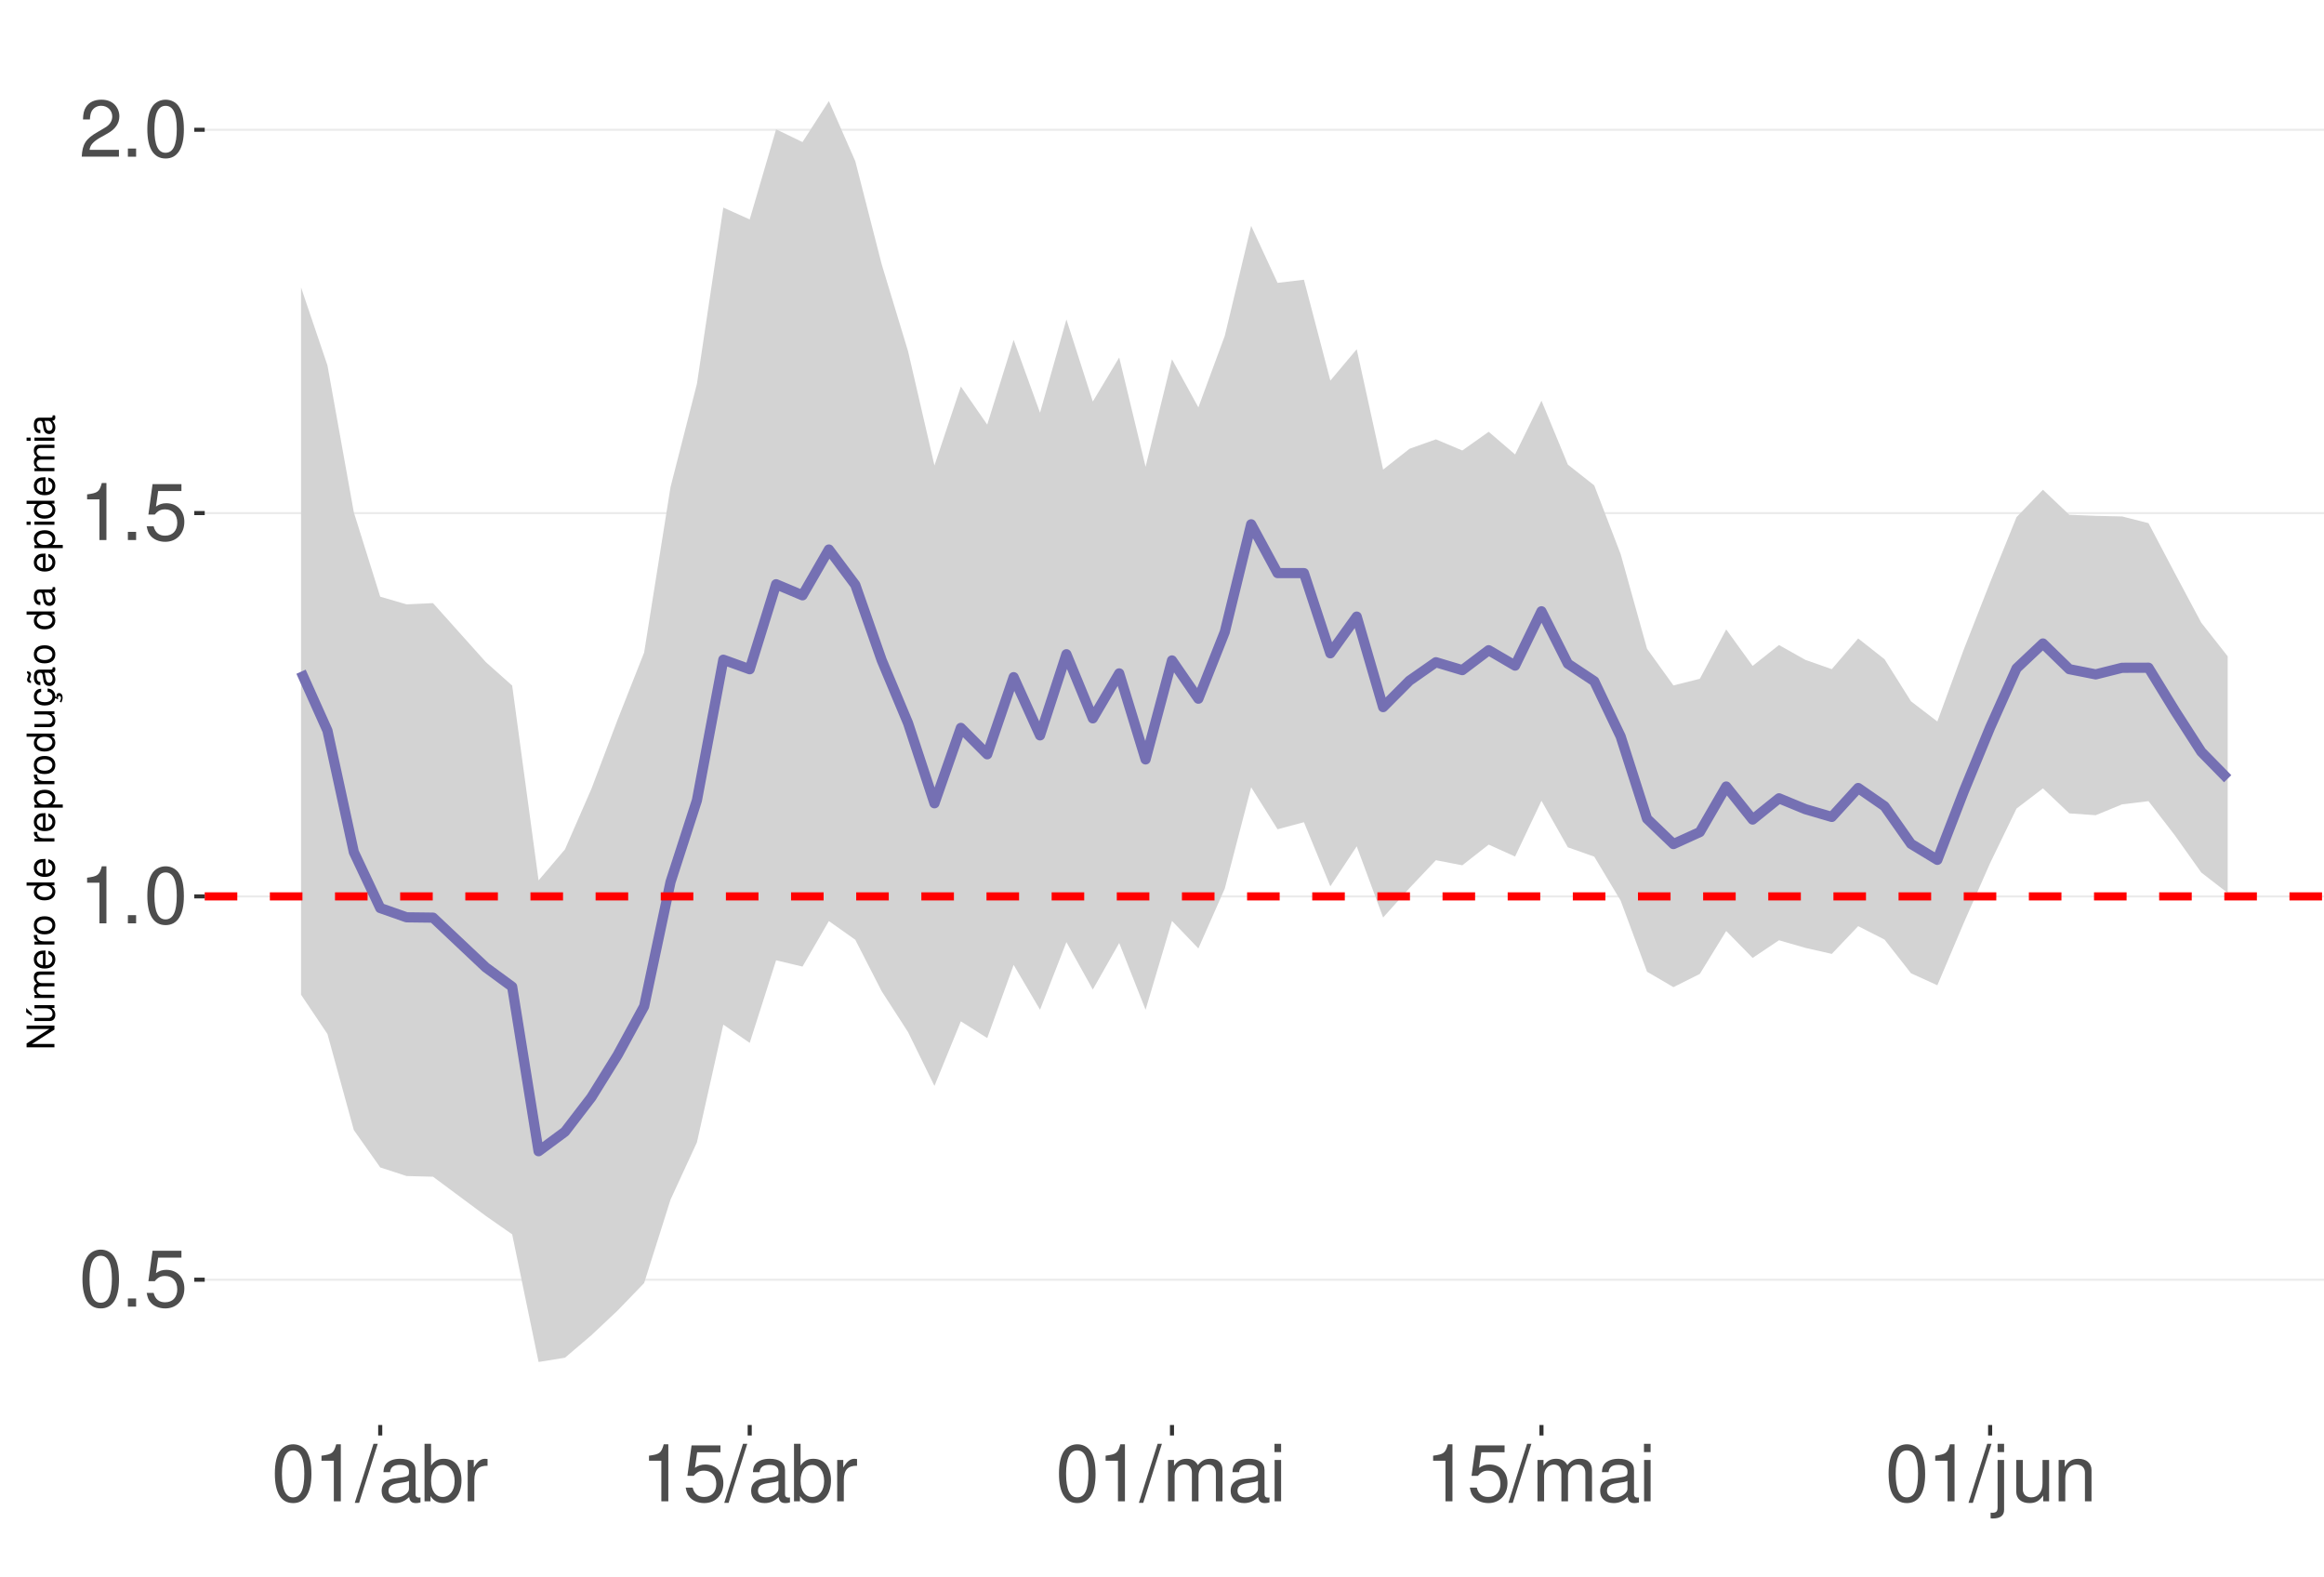
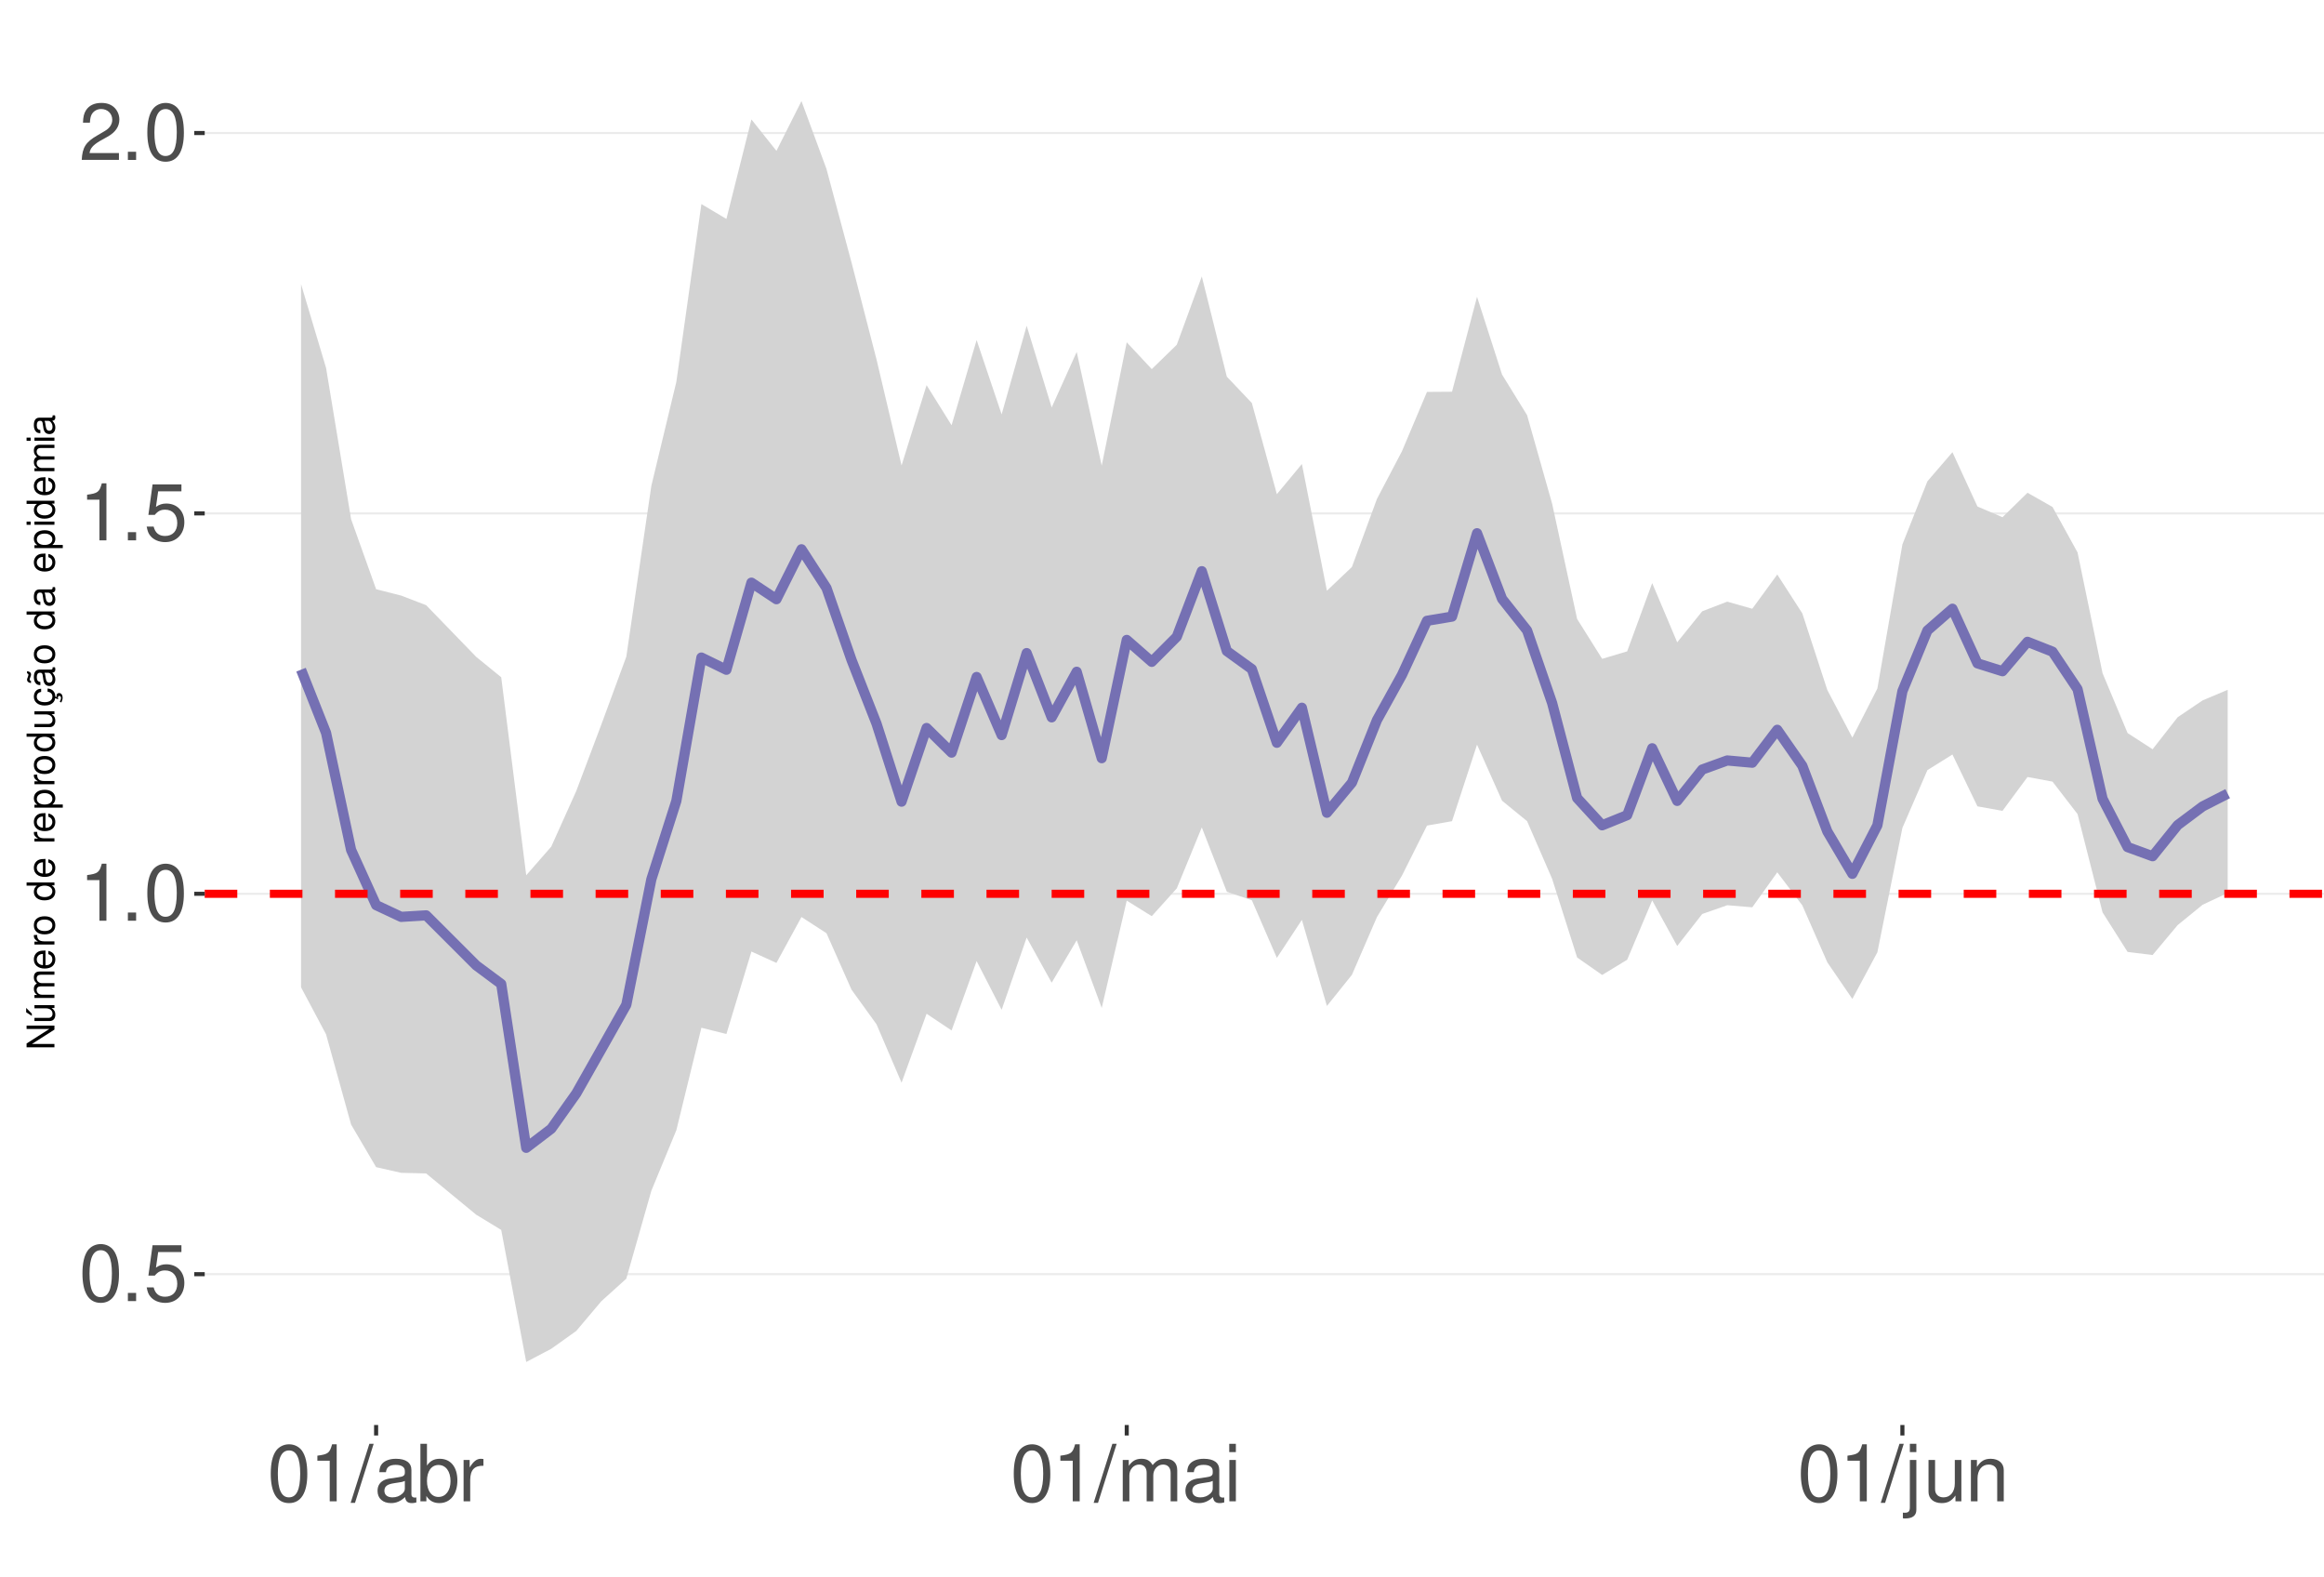
<svg xmlns="http://www.w3.org/2000/svg" xmlns:xlink="http://www.w3.org/1999/xlink" width="609pt" height="413pt" viewBox="0 0 609 413" version="1.1">
  <defs>
    <g>
      <symbol overflow="visible" id="glyph0-0">
        <path style="stroke:none;" d="" />
      </symbol>
      <symbol overflow="visible" id="glyph0-1">
        <path style="stroke:none;" d="M 5.688 -14.938 C 4.312 -14.938 3.078 -14.312 2.312 -13.297 C 1.359 -11.984 0.891 -10 0.891 -7.234 C 0.891 -2.188 2.547 0.469 5.688 0.469 C 8.781 0.469 10.469 -2.188 10.469 -7.109 C 10.469 -10 10.016 -11.938 9.047 -13.297 C 8.281 -14.328 7.062 -14.938 5.688 -14.938 Z M 5.688 -13.328 C 7.641 -13.328 8.609 -11.312 8.609 -7.266 C 8.609 -3.016 7.656 -1.031 5.641 -1.031 C 3.719 -1.031 2.75 -3.094 2.75 -7.203 C 2.75 -11.312 3.719 -13.328 5.688 -13.328 Z M 5.688 -13.328 " />
      </symbol>
      <symbol overflow="visible" id="glyph0-2">
        <path style="stroke:none;" d="M 3.953 -2.141 L 1.797 -2.141 L 1.797 0 L 3.953 0 Z M 3.953 -2.141 " />
      </symbol>
      <symbol overflow="visible" id="glyph0-3">
        <path style="stroke:none;" d="M 9.828 -14.641 L 2.266 -14.641 L 1.172 -6.672 L 2.844 -6.672 C 3.703 -7.688 4.406 -8.031 5.562 -8.031 C 7.516 -8.031 8.734 -6.688 8.734 -4.531 C 8.734 -2.422 7.516 -1.141 5.531 -1.141 C 3.953 -1.141 2.969 -1.938 2.547 -3.594 L 0.719 -3.594 C 0.969 -2.391 1.172 -1.812 1.609 -1.281 C 2.438 -0.172 3.922 0.469 5.578 0.469 C 8.531 0.469 10.594 -1.672 10.594 -4.766 C 10.594 -7.656 8.672 -9.641 5.859 -9.641 C 4.828 -9.641 4 -9.375 3.156 -8.766 L 3.734 -12.844 L 9.828 -12.844 Z M 9.828 -14.641 " />
      </symbol>
      <symbol overflow="visible" id="glyph0-4">
        <path style="stroke:none;" d="M 5.344 -10.641 L 5.344 0 L 7.172 0 L 7.172 -14.938 L 5.969 -14.938 C 5.328 -12.641 4.922 -12.328 2.109 -11.953 L 2.109 -10.641 Z M 5.344 -10.641 " />
      </symbol>
      <symbol overflow="visible" id="glyph0-5">
        <path style="stroke:none;" d="M 10.453 -1.797 L 2.75 -1.797 C 2.938 -3.031 3.594 -3.828 5.391 -4.922 L 7.453 -6.078 C 9.5 -7.203 10.562 -8.734 10.562 -10.578 C 10.562 -11.812 10.062 -12.969 9.188 -13.781 C 8.328 -14.562 7.25 -14.938 5.859 -14.938 C 4 -14.938 2.625 -14.281 1.812 -13 C 1.297 -12.203 1.078 -11.281 1.031 -9.766 L 2.844 -9.766 C 2.906 -10.781 3.031 -11.375 3.281 -11.875 C 3.766 -12.781 4.703 -13.344 5.797 -13.344 C 7.453 -13.344 8.703 -12.141 8.703 -10.531 C 8.703 -9.344 8.016 -8.297 6.719 -7.562 L 4.812 -6.438 C 1.75 -4.688 0.875 -3.281 0.703 -0.016 L 10.453 -0.016 Z M 10.453 -1.797 " />
      </symbol>
      <symbol overflow="visible" id="glyph0-6">
        <path style="stroke:none;" d="M 4.734 -15.062 L -0.172 0.406 L 0.969 0.406 L 5.859 -15.062 Z M 4.734 -15.062 " />
      </symbol>
      <symbol overflow="visible" id="glyph0-7">
        <path style="stroke:none;" d="M 11.047 -1.016 C 10.859 -0.969 10.781 -0.969 10.672 -0.969 C 10.078 -0.969 9.75 -1.281 9.75 -1.812 L 9.75 -8.188 C 9.75 -10.094 8.344 -11.141 5.688 -11.141 C 4.094 -11.141 2.828 -10.672 2.094 -9.875 C 1.594 -9.312 1.391 -8.703 1.344 -7.625 L 3.078 -7.625 C 3.219 -8.938 4 -9.547 5.625 -9.547 C 7.188 -9.547 8.031 -8.969 8.031 -7.938 L 8.031 -7.484 C 8.016 -6.734 7.641 -6.469 6.234 -6.281 C 3.797 -5.969 3.422 -5.891 2.766 -5.625 C 1.516 -5.078 0.875 -4.125 0.875 -2.734 C 0.875 -0.766 2.234 0.469 4.422 0.469 C 5.781 0.469 6.875 0 8.094 -1.109 C 8.219 0 8.766 0.469 9.875 0.469 C 10.25 0.469 10.469 0.438 11.047 0.297 Z M 8.031 -3.406 C 8.031 -2.828 7.875 -2.484 7.359 -2 C 6.656 -1.359 5.797 -1.031 4.797 -1.031 C 3.453 -1.031 2.672 -1.672 2.672 -2.766 C 2.672 -3.906 3.406 -4.484 5.266 -4.75 C 7.109 -5 7.453 -5.078 8.031 -5.344 Z M 8.031 -3.406 " />
      </symbol>
      <symbol overflow="visible" id="glyph0-8">
        <path style="stroke:none;" d="M 1.109 -15.062 L 1.109 0 L 2.672 0 L 2.672 -1.391 C 3.484 -0.125 4.578 0.469 6.094 0.469 C 8.938 0.469 10.797 -1.859 10.797 -5.453 C 10.797 -8.969 9.047 -11.141 6.172 -11.141 C 4.688 -11.141 3.641 -10.578 2.828 -9.359 L 2.828 -15.062 Z M 5.844 -9.516 C 7.766 -9.516 9 -7.844 9 -5.266 C 9 -2.812 7.719 -1.141 5.844 -1.141 C 4 -1.141 2.828 -2.781 2.828 -5.328 C 2.828 -7.875 4 -9.516 5.844 -9.516 Z M 5.844 -9.516 " />
      </symbol>
      <symbol overflow="visible" id="glyph0-9">
        <path style="stroke:none;" d="M 1.422 -10.828 L 1.422 0 L 3.156 0 L 3.156 -5.625 C 3.188 -8.219 4.25 -9.375 6.625 -9.312 L 6.625 -11.078 C 6.344 -11.109 6.172 -11.141 5.969 -11.141 C 4.859 -11.141 4 -10.469 3.016 -8.859 L 3.016 -10.828 Z M 1.422 -10.828 " />
      </symbol>
      <symbol overflow="visible" id="glyph0-10">
        <path style="stroke:none;" d="M 1.453 -10.828 L 1.453 0 L 3.188 0 L 3.188 -6.797 C 3.188 -8.359 4.312 -9.625 5.719 -9.625 C 7 -9.625 7.719 -8.844 7.719 -7.453 L 7.719 0 L 9.453 0 L 9.453 -6.797 C 9.453 -8.359 10.594 -9.625 12 -9.625 C 13.266 -9.625 14 -8.812 14 -7.453 L 14 0 L 15.734 0 L 15.734 -8.125 C 15.734 -10.062 14.625 -11.141 12.594 -11.141 C 11.156 -11.141 10.281 -10.703 9.281 -9.484 C 8.641 -10.641 7.766 -11.141 6.359 -11.141 C 4.922 -11.141 3.953 -10.594 3.031 -9.297 L 3.031 -10.828 Z M 1.453 -10.828 " />
      </symbol>
      <symbol overflow="visible" id="glyph0-11">
        <path style="stroke:none;" d="M 3.094 -10.828 L 1.391 -10.828 L 1.391 0 L 3.094 0 Z M 3.094 -15.062 L 1.359 -15.062 L 1.359 -12.891 L 3.094 -12.891 Z M 3.094 -15.062 " />
      </symbol>
      <symbol overflow="visible" id="glyph0-12">
        <path style="stroke:none;" d="M 1.453 -10.828 L 1.453 1.562 C 1.453 2.641 1.109 3 0.047 3 C -0.078 3 -0.141 3 -0.375 2.969 L -0.375 4.438 C -0.172 4.484 -0.062 4.5 0.203 4.5 C 2.141 4.5 3.156 3.734 3.156 2.25 L 3.156 -10.828 Z M 3.156 -15.062 L 1.453 -15.062 L 1.453 -12.891 L 3.156 -12.891 Z M 3.156 -15.062 " />
      </symbol>
      <symbol overflow="visible" id="glyph0-13">
        <path style="stroke:none;" d="M 9.953 0 L 9.953 -10.828 L 8.234 -10.828 L 8.234 -4.688 C 8.234 -2.484 7.078 -1.031 5.281 -1.031 C 3.922 -1.031 3.062 -1.859 3.062 -3.156 L 3.062 -10.828 L 1.344 -10.828 L 1.344 -2.484 C 1.344 -0.688 2.688 0.469 4.797 0.469 C 6.375 0.469 7.391 -0.078 8.406 -1.516 L 8.406 0 Z M 9.953 0 " />
      </symbol>
      <symbol overflow="visible" id="glyph0-14">
        <path style="stroke:none;" d="M 1.453 -10.828 L 1.453 0 L 3.188 0 L 3.188 -5.969 C 3.188 -8.188 4.344 -9.625 6.109 -9.625 C 7.484 -9.625 8.344 -8.797 8.344 -7.5 L 8.344 0 L 10.062 0 L 10.062 -8.188 C 10.062 -9.984 8.719 -11.141 6.625 -11.141 C 5.016 -11.141 3.984 -10.516 3.031 -9 L 3.031 -10.828 Z M 1.453 -10.828 " />
      </symbol>
      <symbol overflow="visible" id="glyph1-0">
        <path style="stroke:none;" d="" />
      </symbol>
      <symbol overflow="visible" id="glyph1-1">
        <path style="stroke:none;" d="M -7.297 -6.453 L -7.297 -5.578 L -1.328 -5.578 L -7.297 -1.766 L -7.297 -0.766 L 0 -0.766 L 0 -1.641 L -5.906 -1.641 L 0 -5.406 L 0 -6.453 Z M -7.297 -6.453 " />
      </symbol>
      <symbol overflow="visible" id="glyph1-2">
        <path style="stroke:none;" d="M 0 -4.812 L -5.234 -4.812 L -5.234 -3.984 L -2.266 -3.984 C -1.203 -3.984 -0.5 -3.438 -0.5 -2.562 C -0.5 -1.906 -0.906 -1.484 -1.531 -1.484 L -5.234 -1.484 L -5.234 -0.656 L -1.203 -0.656 C -0.328 -0.656 0.234 -1.297 0.234 -2.312 C 0.234 -3.094 -0.047 -3.578 -0.734 -4.062 L 0 -4.062 Z M -7.406 -2.953 L -5.922 -2 L -5.922 -2.594 L -7.406 -4.094 Z M -7.406 -2.953 " />
      </symbol>
      <symbol overflow="visible" id="glyph1-3">
        <path style="stroke:none;" d="M -5.234 -0.703 L 0 -0.703 L 0 -1.547 L -3.297 -1.547 C -4.047 -1.547 -4.656 -2.094 -4.656 -2.766 C -4.656 -3.391 -4.281 -3.734 -3.609 -3.734 L 0 -3.734 L 0 -4.578 L -3.297 -4.578 C -4.047 -4.578 -4.656 -5.125 -4.656 -5.812 C -4.656 -6.422 -4.266 -6.781 -3.609 -6.781 L 0 -6.781 L 0 -7.625 L -3.938 -7.625 C -4.875 -7.625 -5.391 -7.078 -5.391 -6.094 C -5.391 -5.406 -5.188 -4.984 -4.594 -4.484 C -5.156 -4.188 -5.391 -3.766 -5.391 -3.078 C -5.391 -2.375 -5.125 -1.906 -4.5 -1.469 L -5.234 -1.469 Z M -5.234 -0.703 " />
      </symbol>
      <symbol overflow="visible" id="glyph1-4">
        <path style="stroke:none;" d="M -2.344 -5.125 C -3.141 -5.125 -3.625 -5.062 -4.016 -4.922 C -4.875 -4.578 -5.391 -3.781 -5.391 -2.797 C -5.391 -1.344 -4.281 -0.406 -2.547 -0.406 C -0.812 -0.406 0.234 -1.297 0.234 -2.781 C 0.234 -3.984 -0.453 -4.812 -1.594 -5.016 L -1.594 -4.188 C -0.906 -3.953 -0.547 -3.484 -0.547 -2.812 C -0.547 -2.281 -0.781 -1.828 -1.219 -1.547 C -1.516 -1.344 -1.812 -1.281 -2.344 -1.266 Z M -3.016 -1.297 C -3.984 -1.359 -4.625 -1.953 -4.625 -2.797 C -4.625 -3.641 -3.953 -4.234 -3.016 -4.234 Z M -3.016 -1.297 " />
      </symbol>
      <symbol overflow="visible" id="glyph1-5">
        <path style="stroke:none;" d="M -5.234 -0.688 L 0 -0.688 L 0 -1.531 L -2.719 -1.531 C -3.984 -1.547 -4.547 -2.062 -4.516 -3.203 L -5.359 -3.203 C -5.375 -3.062 -5.391 -2.984 -5.391 -2.891 C -5.391 -2.344 -5.062 -1.938 -4.297 -1.453 L -5.234 -1.453 Z M -5.234 -0.688 " />
      </symbol>
      <symbol overflow="visible" id="glyph1-6">
        <path style="stroke:none;" d="M -5.391 -2.719 C -5.391 -1.234 -4.344 -0.359 -2.578 -0.359 C -0.812 -0.359 0.234 -1.234 0.234 -2.734 C 0.234 -4.203 -0.812 -5.094 -2.547 -5.094 C -4.359 -5.094 -5.391 -4.234 -5.391 -2.719 Z M -4.625 -2.734 C -4.625 -3.672 -3.844 -4.234 -2.547 -4.234 C -1.312 -4.234 -0.547 -3.656 -0.547 -2.734 C -0.547 -1.797 -1.312 -1.234 -2.578 -1.234 C -3.844 -1.234 -4.625 -1.797 -4.625 -2.734 Z M -4.625 -2.734 " />
      </symbol>
      <symbol overflow="visible" id="glyph1-7">
        <path style="stroke:none;" d="" />
      </symbol>
      <symbol overflow="visible" id="glyph1-8">
        <path style="stroke:none;" d="M -7.297 -4.953 L -7.297 -4.125 L -4.578 -4.125 C -5.109 -3.766 -5.391 -3.203 -5.391 -2.516 C -5.391 -1.156 -4.297 -0.266 -2.625 -0.266 C -0.859 -0.266 0.234 -1.125 0.234 -2.547 C 0.234 -3.266 -0.047 -3.766 -0.688 -4.203 L 0 -4.203 L 0 -4.953 Z M -4.609 -2.656 C -4.609 -3.547 -3.812 -4.125 -2.562 -4.125 C -1.344 -4.125 -0.547 -3.547 -0.547 -2.656 C -0.547 -1.734 -1.359 -1.125 -2.578 -1.125 C -3.797 -1.125 -4.609 -1.734 -4.609 -2.656 Z M -4.609 -2.656 " />
      </symbol>
      <symbol overflow="visible" id="glyph1-9">
        <path style="stroke:none;" d="M 2.188 -0.547 L 2.188 -1.375 L -0.547 -1.375 C -0.016 -1.812 0.234 -2.312 0.234 -2.984 C 0.234 -4.344 -0.859 -5.234 -2.531 -5.234 C -4.297 -5.234 -5.391 -4.375 -5.391 -2.984 C -5.391 -2.266 -5.062 -1.703 -4.453 -1.312 L -5.234 -1.312 L -5.234 -0.547 Z M -4.609 -2.844 C -4.609 -3.766 -3.797 -4.359 -2.547 -4.359 C -1.359 -4.359 -0.547 -3.75 -0.547 -2.844 C -0.547 -1.953 -1.344 -1.375 -2.578 -1.375 C -3.812 -1.375 -4.609 -1.953 -4.609 -2.844 Z M -4.609 -2.844 " />
      </symbol>
      <symbol overflow="visible" id="glyph1-10">
        <path style="stroke:none;" d="M 0 -4.812 L -5.234 -4.812 L -5.234 -3.984 L -2.266 -3.984 C -1.203 -3.984 -0.5 -3.438 -0.5 -2.562 C -0.5 -1.906 -0.906 -1.484 -1.531 -1.484 L -5.234 -1.484 L -5.234 -0.656 L -1.203 -0.656 C -0.328 -0.656 0.234 -1.297 0.234 -2.312 C 0.234 -3.094 -0.047 -3.578 -0.734 -4.062 L 0 -4.062 Z M 0 -4.812 " />
      </symbol>
      <symbol overflow="visible" id="glyph1-11">
        <path style="stroke:none;" d="M 0.234 -2.641 C 0.234 -3.875 -0.547 -4.703 -1.797 -4.766 L -1.797 -3.938 C -0.953 -3.797 -0.531 -3.359 -0.531 -2.656 C -0.531 -1.734 -1.281 -1.188 -2.516 -1.188 C -3.844 -1.188 -4.625 -1.719 -4.625 -2.625 C -4.625 -3.328 -4.203 -3.766 -3.484 -3.875 L -3.484 -4.703 C -3.984 -4.672 -4.312 -4.562 -4.609 -4.359 C -5.094 -4 -5.391 -3.375 -5.391 -2.641 C -5.391 -1.219 -4.266 -0.312 -2.531 -0.312 C -1.469 -0.312 -0.625 -0.672 -0.156 -1.312 C 0.047 -1.594 0.125 -1.812 0.203 -2.25 L 0.922 -1.938 L 0.984 -2.062 C 0.938 -2.188 0.906 -2.25 0.906 -2.375 C 0.906 -2.656 1.047 -2.828 1.281 -2.828 C 1.547 -2.828 1.734 -2.594 1.734 -2.297 C 1.734 -2.031 1.672 -1.844 1.438 -1.406 L 1.406 -1.312 L 1.812 -1.094 C 2.078 -1.75 2.141 -1.953 2.141 -2.344 C 2.141 -3.109 1.781 -3.578 1.203 -3.578 C 0.781 -3.578 0.547 -3.297 0.547 -2.797 C 0.547 -2.703 0.547 -2.641 0.562 -2.516 Z M 0.234 -2.641 " />
      </symbol>
      <symbol overflow="visible" id="glyph1-12">
        <path style="stroke:none;" d="M -0.484 -5.344 C -0.469 -5.266 -0.469 -5.219 -0.469 -5.172 C -0.469 -4.875 -0.625 -4.719 -0.875 -4.719 L -3.953 -4.719 C -4.891 -4.719 -5.391 -4.047 -5.391 -2.75 C -5.391 -1.984 -5.172 -1.375 -4.781 -1.016 C -4.516 -0.766 -4.203 -0.672 -3.688 -0.656 L -3.688 -1.484 C -4.328 -1.562 -4.625 -1.938 -4.625 -2.719 C -4.625 -3.484 -4.344 -3.891 -3.844 -3.891 L -3.625 -3.891 C -3.266 -3.875 -3.125 -3.703 -3.047 -3.016 C -2.891 -1.844 -2.844 -1.656 -2.719 -1.344 C -2.453 -0.734 -2 -0.422 -1.312 -0.422 C -0.375 -0.422 0.234 -1.078 0.234 -2.141 C 0.234 -2.797 0 -3.328 -0.547 -3.922 C 0 -3.984 0.234 -4.234 0.234 -4.781 C 0.234 -4.953 0.203 -5.062 0.141 -5.344 Z M -1.656 -3.891 C -1.375 -3.891 -1.203 -3.812 -0.969 -3.562 C -0.656 -3.219 -0.5 -2.812 -0.5 -2.312 C -0.5 -1.672 -0.812 -1.297 -1.344 -1.297 C -1.891 -1.297 -2.172 -1.656 -2.297 -2.547 C -2.422 -3.438 -2.453 -3.609 -2.594 -3.891 Z M -7.172 -3.75 C -6.922 -3.672 -6.812 -3.547 -6.812 -3.375 C -6.812 -3.25 -6.875 -2.984 -6.984 -2.734 C -7.156 -2.312 -7.172 -2.25 -7.172 -2.047 C -7.172 -1.594 -6.797 -1.297 -6.141 -1.188 L -6.141 -1.766 C -6.375 -1.812 -6.5 -1.938 -6.5 -2.094 C -6.5 -2.203 -6.469 -2.344 -6.375 -2.578 C -6.156 -3.156 -6.125 -3.234 -6.125 -3.438 C -6.125 -3.922 -6.484 -4.219 -7.172 -4.312 Z M -7.172 -3.75 " />
      </symbol>
      <symbol overflow="visible" id="glyph1-13">
        <path style="stroke:none;" d="M -0.484 -5.344 C -0.469 -5.266 -0.469 -5.219 -0.469 -5.172 C -0.469 -4.875 -0.625 -4.719 -0.875 -4.719 L -3.953 -4.719 C -4.891 -4.719 -5.391 -4.047 -5.391 -2.75 C -5.391 -1.984 -5.172 -1.375 -4.781 -1.016 C -4.516 -0.766 -4.203 -0.672 -3.688 -0.656 L -3.688 -1.484 C -4.328 -1.562 -4.625 -1.938 -4.625 -2.719 C -4.625 -3.484 -4.344 -3.891 -3.844 -3.891 L -3.625 -3.891 C -3.266 -3.875 -3.125 -3.703 -3.047 -3.016 C -2.891 -1.844 -2.844 -1.656 -2.719 -1.344 C -2.453 -0.734 -2 -0.422 -1.312 -0.422 C -0.375 -0.422 0.234 -1.078 0.234 -2.141 C 0.234 -2.797 0 -3.328 -0.547 -3.922 C 0 -3.984 0.234 -4.234 0.234 -4.781 C 0.234 -4.953 0.203 -5.062 0.141 -5.344 Z M -1.656 -3.891 C -1.375 -3.891 -1.203 -3.812 -0.969 -3.562 C -0.656 -3.219 -0.5 -2.812 -0.5 -2.312 C -0.5 -1.672 -0.812 -1.297 -1.344 -1.297 C -1.891 -1.297 -2.172 -1.656 -2.297 -2.547 C -2.422 -3.438 -2.453 -3.609 -2.594 -3.891 Z M -1.656 -3.891 " />
      </symbol>
      <symbol overflow="visible" id="glyph1-14">
        <path style="stroke:none;" d="M -5.234 -1.5 L -5.234 -0.672 L 0 -0.672 L 0 -1.5 Z M -7.297 -1.5 L -7.297 -0.656 L -6.234 -0.656 L -6.234 -1.5 Z M -7.297 -1.5 " />
      </symbol>
    </g>
    <clipPath id="clip1">
      <path d="M 53.645 9.961 L 609 9.961 L 609 373.328 L 53.645 373.328 Z M 53.645 9.961 " />
    </clipPath>
    <clipPath id="clip2">
-       <path d="M 53.645 334 L 609 334 L 609 336 L 53.645 336 Z M 53.645 334 " />
+       <path d="M 53.645 333 L 609 333 L 609 335 L 53.645 335 Z M 53.645 333 " />
    </clipPath>
    <clipPath id="clip3">
-       <path d="M 53.645 234 L 609 234 L 609 236 L 53.645 236 Z M 53.645 234 " />
+       <path d="M 53.645 233 L 609 233 L 609 235 L 53.645 235 Z M 53.645 233 " />
    </clipPath>
    <clipPath id="clip4">
      <path d="M 53.645 134 L 609 134 L 609 135 L 53.645 135 Z M 53.645 134 " />
    </clipPath>
    <clipPath id="clip5">
-       <path d="M 53.645 33 L 609 33 L 609 35 L 53.645 35 Z M 53.645 33 " />
+       <path d="M 53.645 34 L 609 34 L 609 36 L 53.645 36 Z M 53.645 34 " />
    </clipPath>
    <clipPath id="clip6">
      <path d="M 53.645 233 L 609 233 L 609 236 L 53.645 236 Z M 53.645 233 " />
    </clipPath>
  </defs>
  <g id="surface73">
    <rect x="0" y="0" width="609" height="413" style="fill:rgb(100%,100%,100%);fill-opacity:1;stroke:none;" />
    <rect x="0" y="0" width="609" height="413" style="fill:rgb(100%,100%,100%);fill-opacity:1;stroke:none;" />
    <path style="fill:none;stroke-width:1.067;stroke-linecap:round;stroke-linejoin:round;stroke:rgb(100%,100%,100%);stroke-opacity:1;stroke-miterlimit:10;" d="M 0 413 L 609 413 L 609 0 L 0 0 Z M 0 413 " />
    <g clip-path="url(#clip1)" clip-rule="nonzero">
      <path style=" stroke:none;fill-rule:nonzero;fill:rgb(100%,100%,100%);fill-opacity:1;" d="M 53.645 373.328 L 609 373.328 L 609 9.961 L 53.645 9.961 Z M 53.645 373.328 " />
    </g>
    <g clip-path="url(#clip2)" clip-rule="nonzero">
-       <path style="fill:none;stroke-width:0.533;stroke-linecap:butt;stroke-linejoin:round;stroke:rgb(92.157%,92.157%,92.157%);stroke-opacity:1;stroke-miterlimit:10;" d="M 53.645 335.262 L 609 335.262 " />
+       <path style="fill:none;stroke-width:0.533;stroke-linecap:butt;stroke-linejoin:round;stroke:rgb(92.157%,92.157%,92.157%);stroke-opacity:1;stroke-miterlimit:10;" d="M 53.645 333.809 L 609 333.809 " />
    </g>
    <g clip-path="url(#clip3)" clip-rule="nonzero">
-       <path style="fill:none;stroke-width:0.533;stroke-linecap:butt;stroke-linejoin:round;stroke:rgb(92.157%,92.157%,92.157%);stroke-opacity:1;stroke-miterlimit:10;" d="M 53.645 234.84 L 609 234.84 " />
+       <path style="fill:none;stroke-width:0.533;stroke-linecap:butt;stroke-linejoin:round;stroke:rgb(92.157%,92.157%,92.157%);stroke-opacity:1;stroke-miterlimit:10;" d="M 53.645 234.156 L 609 234.156 " />
    </g>
    <g clip-path="url(#clip4)" clip-rule="nonzero">
-       <path style="fill:none;stroke-width:0.533;stroke-linecap:butt;stroke-linejoin:round;stroke:rgb(92.157%,92.157%,92.157%);stroke-opacity:1;stroke-miterlimit:10;" d="M 53.645 134.422 L 609 134.422 " />
+       <path style="fill:none;stroke-width:0.533;stroke-linecap:butt;stroke-linejoin:round;stroke:rgb(92.157%,92.157%,92.157%);stroke-opacity:1;stroke-miterlimit:10;" d="M 53.645 134.504 L 609 134.504 " />
    </g>
    <g clip-path="url(#clip5)" clip-rule="nonzero">
-       <path style="fill:none;stroke-width:0.533;stroke-linecap:butt;stroke-linejoin:round;stroke:rgb(92.157%,92.157%,92.157%);stroke-opacity:1;stroke-miterlimit:10;" d="M 53.645 34 L 609 34 " />
-     </g>
-     <path style=" stroke:none;fill-rule:nonzero;fill:rgb(82.745%,82.745%,82.745%);fill-opacity:1;" d="M 78.887 75.293 L 85.805 95.719 L 92.719 134.211 L 99.637 156.32 L 106.551 158.332 L 113.469 158.008 L 127.301 173.445 L 134.215 179.609 L 141.133 230.652 L 148.047 222.52 L 154.965 206.688 L 161.879 188.453 L 168.797 170.945 L 175.711 127.594 L 182.629 100.555 L 189.543 54.383 L 196.461 57.484 L 203.375 33.879 L 210.293 37.219 L 217.207 26.48 L 224.125 42.227 L 231.039 69.219 L 237.957 92.027 L 244.871 121.953 L 251.789 101.258 L 258.703 111.242 L 265.621 89.035 L 272.535 108.129 L 279.453 83.688 L 286.367 105.203 L 293.285 93.656 L 300.199 122.285 L 307.117 94.133 L 314.031 106.727 L 320.949 87.996 L 327.863 59.176 L 334.781 74.105 L 341.695 73.281 L 348.613 99.703 L 355.527 91.496 L 362.445 123.023 L 369.359 117.57 L 376.277 115.102 L 383.191 118.016 L 390.109 113.121 L 397.023 119.059 L 403.941 104.98 L 410.855 121.715 L 417.773 127.176 L 424.688 145.168 L 431.605 169.973 L 438.52 179.566 L 445.438 177.828 L 452.352 164.902 L 459.27 174.457 L 466.184 168.988 L 473.102 172.879 L 480.016 175.305 L 486.934 167.262 L 493.848 172.715 L 500.766 183.723 L 507.68 189.023 L 514.598 170.168 L 521.512 152.566 L 528.43 135.48 L 535.344 128.301 L 542.262 134.863 L 549.176 135.145 L 556.094 135.301 L 563.008 137.055 L 569.926 150.191 L 576.84 163.137 L 583.758 171.93 L 583.758 233.934 L 576.84 228.586 L 569.926 218.863 L 563.008 209.887 L 556.094 210.727 L 549.176 213.57 L 542.262 213.094 L 535.344 206.539 L 528.43 211.832 L 521.512 226.102 L 514.598 241.797 L 507.68 258.129 L 500.766 254.977 L 493.848 246.16 L 486.934 242.637 L 480.016 249.902 L 473.102 248.328 L 466.184 246.332 L 459.27 250.957 L 452.352 243.898 L 445.438 255.145 L 438.52 258.613 L 431.605 254.574 L 424.688 235.949 L 417.773 224.43 L 410.855 221.98 L 403.941 209.789 L 397.023 224.402 L 390.109 221.273 L 383.191 226.691 L 376.277 225.359 L 369.359 232.656 L 362.445 240.375 L 355.527 221.73 L 348.613 232.199 L 341.695 215.406 L 334.781 217.254 L 327.863 206.254 L 320.949 232.805 L 314.031 248.473 L 307.117 241.258 L 300.199 264.539 L 293.285 247.051 L 286.367 259.25 L 279.453 246.816 L 272.535 264.539 L 265.621 252.773 L 258.703 271.957 L 251.789 267.574 L 244.871 284.496 L 237.957 270.402 L 231.039 259.684 L 224.125 246.203 L 217.207 241.301 L 210.293 253.227 L 203.375 251.582 L 196.461 273.219 L 189.543 268.426 L 182.629 299.27 L 175.711 314.281 L 168.797 336.137 L 161.879 343.305 L 154.965 349.812 L 148.047 355.699 L 141.133 356.812 L 134.215 323.375 L 127.301 318.551 L 113.469 308.277 L 106.551 308.102 L 99.637 305.844 L 92.719 296.051 L 85.805 270.891 L 78.887 260.59 Z M 78.887 75.293 " />
-     <path style="fill:none;stroke-width:2.667;stroke-linecap:butt;stroke-linejoin:round;stroke:rgb(45.882%,43.922%,70.196%);stroke-opacity:1;stroke-miterlimit:10;" d="M 78.887 175.977 L 85.805 191.406 L 92.719 223.23 L 99.637 237.891 L 106.551 240.32 L 113.469 240.406 L 127.301 253.445 L 134.215 258.516 L 141.133 301.605 L 148.047 296.492 L 154.965 287.48 L 161.879 276.348 L 168.797 263.637 L 175.711 231.062 L 182.629 209.664 L 189.543 172.832 L 196.461 175.332 L 203.375 153.062 L 210.293 155.965 L 217.207 143.961 L 224.125 153.215 L 231.039 172.945 L 237.957 189.469 L 244.871 210.449 L 251.789 190.691 L 258.703 197.617 L 265.621 177.406 L 272.535 192.656 L 279.453 171.402 L 286.367 188.199 L 293.285 176.414 L 300.199 198.953 L 307.117 173.023 L 314.031 183.051 L 320.949 165.578 L 327.863 137.359 L 334.781 150.137 L 341.695 150.141 L 348.613 171.156 L 355.527 161.539 L 362.445 185.254 L 369.359 178.316 L 376.277 173.492 L 383.191 175.566 L 390.109 170.344 L 397.023 174.379 L 403.941 160.145 L 410.855 173.875 L 417.773 178.473 L 424.688 192.934 L 431.605 214.496 L 438.52 221.133 L 445.438 217.984 L 452.352 206.051 L 459.27 214.707 L 466.184 209.141 L 473.102 211.992 L 480.016 214.02 L 486.934 206.438 L 493.848 211.223 L 500.766 221.066 L 507.68 225.262 L 514.598 207.352 L 521.512 190.566 L 528.43 175.102 L 535.344 168.578 L 542.262 175.312 L 549.176 176.676 L 556.094 174.949 L 563.008 174.93 L 569.926 186.203 L 576.84 196.949 L 583.758 204.012 " />
+       <path style="fill:none;stroke-width:0.533;stroke-linecap:butt;stroke-linejoin:round;stroke:rgb(92.157%,92.157%,92.157%);stroke-opacity:1;stroke-miterlimit:10;" d="M 53.645 34.848 L 609 34.848 " />
+     </g>
+     <path style=" stroke:none;fill-rule:nonzero;fill:rgb(82.745%,82.745%,82.745%);fill-opacity:1;" d="M 78.887 74.441 L 85.445 96.391 L 92 136.008 L 98.559 154.363 L 105.117 156.031 L 111.672 158.547 L 124.785 172.082 L 131.344 177.43 L 137.898 229.305 L 144.457 221.801 L 151.012 207.223 L 157.57 189.84 L 164.125 172.039 L 170.684 127.281 L 177.238 100.027 L 183.797 53.461 L 190.352 57.355 L 196.91 31.289 L 203.465 39.523 L 210.023 26.48 L 216.578 44.27 L 223.137 68.758 L 229.691 94.172 L 236.25 121.941 L 242.809 100.906 L 249.363 111.406 L 255.922 89.09 L 262.477 108.559 L 269.035 85.344 L 275.59 106.742 L 282.148 92.195 L 288.703 121.992 L 295.262 89.676 L 301.816 96.703 L 308.375 90.316 L 314.93 72.422 L 321.488 98.68 L 328.043 105.578 L 334.602 129.465 L 341.156 121.566 L 347.715 154.766 L 354.27 148.531 L 360.828 130.707 L 367.383 118.211 L 373.941 102.672 L 380.496 102.625 L 387.055 77.758 L 393.613 98.137 L 400.168 108.762 L 406.727 131.941 L 413.281 162.152 L 419.84 172.605 L 426.395 170.641 L 432.953 152.758 L 439.508 168.277 L 446.066 160.141 L 452.621 157.621 L 459.18 159.484 L 465.734 150.512 L 472.293 160.691 L 478.848 180.773 L 485.406 193.238 L 491.961 180.383 L 498.52 142.629 L 505.074 126.09 L 511.633 118.469 L 518.188 132.691 L 524.746 135.504 L 531.305 129.09 L 537.859 132.816 L 544.418 144.73 L 550.973 176.379 L 557.531 192.051 L 564.086 196.289 L 570.645 187.906 L 577.199 183.484 L 583.758 180.723 L 583.758 233.945 L 577.199 237.023 L 570.645 242.359 L 564.086 250.199 L 557.531 249.387 L 550.973 239.031 L 544.418 213.273 L 537.859 204.773 L 531.305 203.559 L 524.746 212.426 L 518.188 211.25 L 511.633 197.664 L 505.074 201.762 L 498.52 216.898 L 491.961 249.492 L 485.406 261.703 L 478.848 252.113 L 472.293 237.184 L 465.734 228.527 L 459.18 237.695 L 452.621 237.152 L 446.066 239.449 L 439.508 247.836 L 432.953 235.891 L 426.395 251.438 L 419.84 255.422 L 413.281 250.836 L 406.727 230.223 L 400.168 215.125 L 393.613 209.773 L 387.055 195.086 L 380.496 215.133 L 373.941 216.289 L 367.383 229.387 L 360.828 240.246 L 354.27 255.383 L 347.715 263.551 L 341.156 240.984 L 334.602 250.949 L 328.043 235.848 L 321.488 233.625 L 314.93 216.758 L 308.375 232.734 L 301.816 240.02 L 295.262 235.945 L 288.703 264.055 L 282.148 246.332 L 275.59 257.445 L 269.035 245.625 L 262.477 264.547 L 255.922 251.777 L 249.363 269.957 L 242.809 265.582 L 236.25 283.648 L 229.691 268.344 L 223.137 259.27 L 216.578 244.484 L 210.023 240.238 L 203.465 252.266 L 196.91 249.285 L 190.352 270.891 L 183.797 269.25 L 177.238 296.086 L 170.684 311.965 L 164.125 334.988 L 157.57 340.906 L 151.012 348.68 L 144.457 353.355 L 137.898 356.812 L 131.344 322.219 L 124.785 318.227 L 111.672 307.422 L 105.117 307.258 L 98.559 305.77 L 92 294.605 L 85.445 270.977 L 78.887 258.648 Z M 78.887 74.441 " />
+     <path style="fill:none;stroke-width:2.667;stroke-linecap:butt;stroke-linejoin:round;stroke:rgb(45.882%,43.922%,70.196%);stroke-opacity:1;stroke-miterlimit:10;" d="M 78.887 175.449 L 85.445 192.004 L 92 222.656 L 98.559 237.125 L 105.117 240.203 L 111.672 239.805 L 124.785 252.91 L 131.344 257.785 L 137.898 300.707 L 144.457 295.707 L 151.012 286.461 L 157.57 274.879 L 164.125 263.238 L 170.684 230.367 L 177.238 209.824 L 183.797 172.266 L 190.352 175.469 L 196.91 152.645 L 203.465 156.984 L 210.023 143.898 L 216.578 154.047 L 223.137 172.891 L 229.691 189.586 L 236.25 210.02 L 242.809 190.723 L 249.363 197.176 L 255.922 177.359 L 262.477 192.582 L 269.035 171.098 L 275.59 187.934 L 282.148 175.988 L 288.703 198.633 L 295.262 167.648 L 301.816 173.391 L 308.375 166.82 L 314.93 149.641 L 321.488 170.562 L 328.043 175.289 L 334.602 194.594 L 341.156 185.41 L 347.715 212.926 L 354.27 205.047 L 360.828 188.656 L 367.383 176.805 L 373.941 162.637 L 380.496 161.539 L 387.055 139.699 L 393.613 156.891 L 400.168 165.164 L 406.727 184.176 L 413.281 209.07 L 419.84 216.215 L 426.395 213.555 L 432.953 196.031 L 439.508 209.82 L 446.066 201.605 L 452.621 199.227 L 459.18 199.816 L 465.734 191.191 L 472.293 200.617 L 478.848 217.832 L 485.406 228.926 L 491.961 216.227 L 498.52 181.094 L 505.074 165.188 L 511.633 159.473 L 518.188 173.785 L 524.746 175.848 L 531.305 168.141 L 537.859 170.727 L 544.418 180.543 L 550.973 209.262 L 557.531 221.922 L 564.086 224.316 L 570.645 216.172 L 577.199 211.266 L 583.758 207.922 " />
    <g clip-path="url(#clip6)" clip-rule="nonzero">
-       <path style="fill:none;stroke-width:2.134;stroke-linecap:butt;stroke-linejoin:round;stroke:rgb(100%,0%,0%);stroke-opacity:1;stroke-dasharray:8.536,8.536;stroke-miterlimit:10;" d="M 53.645 234.84 L 609 234.84 " />
-     </g>
-     <g style="fill:rgb(30.196%,30.196%,30.196%);fill-opacity:1;">
-       <use xlink:href="#glyph0-1" x="20.715" y="342.315" />
-       <use xlink:href="#glyph0-2" x="31.715" y="342.315" />
-       <use xlink:href="#glyph0-3" x="37.715" y="342.315" />
-     </g>
-     <g style="fill:rgb(30.196%,30.196%,30.196%);fill-opacity:1;">
-       <use xlink:href="#glyph0-4" x="20.715" y="241.894" />
-       <use xlink:href="#glyph0-2" x="31.715" y="241.894" />
-       <use xlink:href="#glyph0-1" x="37.715" y="241.894" />
-     </g>
-     <g style="fill:rgb(30.196%,30.196%,30.196%);fill-opacity:1;">
-       <use xlink:href="#glyph0-4" x="20.715" y="141.476" />
-       <use xlink:href="#glyph0-2" x="31.715" y="141.476" />
-       <use xlink:href="#glyph0-3" x="37.715" y="141.476" />
-     </g>
-     <g style="fill:rgb(30.196%,30.196%,30.196%);fill-opacity:1;">
-       <use xlink:href="#glyph0-5" x="20.715" y="41.054" />
-       <use xlink:href="#glyph0-2" x="31.715" y="41.054" />
-       <use xlink:href="#glyph0-1" x="37.715" y="41.054" />
-     </g>
-     <path style="fill:none;stroke-width:1.067;stroke-linecap:butt;stroke-linejoin:round;stroke:rgb(20%,20%,20%);stroke-opacity:1;stroke-miterlimit:10;" d="M 50.906 335.262 L 53.645 335.262 " />
-     <path style="fill:none;stroke-width:1.067;stroke-linecap:butt;stroke-linejoin:round;stroke:rgb(20%,20%,20%);stroke-opacity:1;stroke-miterlimit:10;" d="M 50.906 234.84 L 53.645 234.84 " />
-     <path style="fill:none;stroke-width:1.067;stroke-linecap:butt;stroke-linejoin:round;stroke:rgb(20%,20%,20%);stroke-opacity:1;stroke-miterlimit:10;" d="M 50.906 134.422 L 53.645 134.422 " />
-     <path style="fill:none;stroke-width:1.067;stroke-linecap:butt;stroke-linejoin:round;stroke:rgb(20%,20%,20%);stroke-opacity:1;stroke-miterlimit:10;" d="M 50.906 34 L 53.645 34 " />
-     <path style="fill:none;stroke-width:1.067;stroke-linecap:butt;stroke-linejoin:round;stroke:rgb(20%,20%,20%);stroke-opacity:1;stroke-miterlimit:10;" d="M 99.637 376.07 L 99.637 373.328 " />
-     <path style="fill:none;stroke-width:1.067;stroke-linecap:butt;stroke-linejoin:round;stroke:rgb(20%,20%,20%);stroke-opacity:1;stroke-miterlimit:10;" d="M 196.461 376.07 L 196.461 373.328 " />
-     <path style="fill:none;stroke-width:1.067;stroke-linecap:butt;stroke-linejoin:round;stroke:rgb(20%,20%,20%);stroke-opacity:1;stroke-miterlimit:10;" d="M 307.117 376.07 L 307.117 373.328 " />
-     <path style="fill:none;stroke-width:1.067;stroke-linecap:butt;stroke-linejoin:round;stroke:rgb(20%,20%,20%);stroke-opacity:1;stroke-miterlimit:10;" d="M 403.941 376.07 L 403.941 373.328 " />
-     <path style="fill:none;stroke-width:1.067;stroke-linecap:butt;stroke-linejoin:round;stroke:rgb(20%,20%,20%);stroke-opacity:1;stroke-miterlimit:10;" d="M 521.512 376.07 L 521.512 373.328 " />
-     <g style="fill:rgb(30.196%,30.196%,30.196%);fill-opacity:1;">
-       <use xlink:href="#glyph0-1" x="71.137" y="393.315" />
-       <use xlink:href="#glyph0-4" x="82.137" y="393.315" />
-       <use xlink:href="#glyph0-6" x="93.137" y="393.315" />
-       <use xlink:href="#glyph0-7" x="99.137" y="393.315" />
-       <use xlink:href="#glyph0-8" x="110.137" y="393.315" />
-       <use xlink:href="#glyph0-9" x="121.137" y="393.315" />
-     </g>
-     <g style="fill:rgb(30.196%,30.196%,30.196%);fill-opacity:1;">
-       <use xlink:href="#glyph0-4" x="167.961" y="393.315" />
-       <use xlink:href="#glyph0-3" x="178.961" y="393.315" />
-       <use xlink:href="#glyph0-6" x="189.961" y="393.315" />
-       <use xlink:href="#glyph0-7" x="195.961" y="393.315" />
-       <use xlink:href="#glyph0-8" x="206.961" y="393.315" />
-       <use xlink:href="#glyph0-9" x="217.961" y="393.315" />
-     </g>
-     <g style="fill:rgb(30.196%,30.196%,30.196%);fill-opacity:1;">
-       <use xlink:href="#glyph0-1" x="276.617" y="393.315" />
-       <use xlink:href="#glyph0-4" x="287.617" y="393.315" />
-       <use xlink:href="#glyph0-6" x="298.617" y="393.315" />
-       <use xlink:href="#glyph0-10" x="304.617" y="393.315" />
-       <use xlink:href="#glyph0-7" x="321.617" y="393.315" />
-       <use xlink:href="#glyph0-11" x="332.617" y="393.315" />
-     </g>
-     <g style="fill:rgb(30.196%,30.196%,30.196%);fill-opacity:1;">
-       <use xlink:href="#glyph0-4" x="373.441" y="393.315" />
-       <use xlink:href="#glyph0-3" x="384.441" y="393.315" />
-       <use xlink:href="#glyph0-6" x="395.441" y="393.315" />
-       <use xlink:href="#glyph0-10" x="401.441" y="393.315" />
-       <use xlink:href="#glyph0-7" x="418.441" y="393.315" />
-       <use xlink:href="#glyph0-11" x="429.441" y="393.315" />
-     </g>
-     <g style="fill:rgb(30.196%,30.196%,30.196%);fill-opacity:1;">
-       <use xlink:href="#glyph0-1" x="494.012" y="393.315" />
-       <use xlink:href="#glyph0-4" x="505.012" y="393.315" />
-       <use xlink:href="#glyph0-6" x="516.012" y="393.315" />
-       <use xlink:href="#glyph0-12" x="522.012" y="393.315" />
-       <use xlink:href="#glyph0-13" x="527.012" y="393.315" />
-       <use xlink:href="#glyph0-14" x="538.012" y="393.315" />
+       <path style="fill:none;stroke-width:2.134;stroke-linecap:butt;stroke-linejoin:round;stroke:rgb(100%,0%,0%);stroke-opacity:1;stroke-dasharray:8.536,8.536;stroke-miterlimit:10;" d="M 53.645 234.156 L 609 234.156 " />
+     </g>
+     <g style="fill:rgb(30.196%,30.196%,30.196%);fill-opacity:1;">
+       <use xlink:href="#glyph0-1" x="20.715" y="340.862" />
+       <use xlink:href="#glyph0-2" x="31.715" y="340.862" />
+       <use xlink:href="#glyph0-3" x="37.715" y="340.862" />
+     </g>
+     <g style="fill:rgb(30.196%,30.196%,30.196%);fill-opacity:1;">
+       <use xlink:href="#glyph0-4" x="20.715" y="241.21" />
+       <use xlink:href="#glyph0-2" x="31.715" y="241.21" />
+       <use xlink:href="#glyph0-1" x="37.715" y="241.21" />
+     </g>
+     <g style="fill:rgb(30.196%,30.196%,30.196%);fill-opacity:1;">
+       <use xlink:href="#glyph0-4" x="20.715" y="141.558" />
+       <use xlink:href="#glyph0-2" x="31.715" y="141.558" />
+       <use xlink:href="#glyph0-3" x="37.715" y="141.558" />
+     </g>
+     <g style="fill:rgb(30.196%,30.196%,30.196%);fill-opacity:1;">
+       <use xlink:href="#glyph0-5" x="20.715" y="41.901" />
+       <use xlink:href="#glyph0-2" x="31.715" y="41.901" />
+       <use xlink:href="#glyph0-1" x="37.715" y="41.901" />
+     </g>
+     <path style="fill:none;stroke-width:1.067;stroke-linecap:butt;stroke-linejoin:round;stroke:rgb(20%,20%,20%);stroke-opacity:1;stroke-miterlimit:10;" d="M 50.906 333.809 L 53.645 333.809 " />
+     <path style="fill:none;stroke-width:1.067;stroke-linecap:butt;stroke-linejoin:round;stroke:rgb(20%,20%,20%);stroke-opacity:1;stroke-miterlimit:10;" d="M 50.906 234.156 L 53.645 234.156 " />
+     <path style="fill:none;stroke-width:1.067;stroke-linecap:butt;stroke-linejoin:round;stroke:rgb(20%,20%,20%);stroke-opacity:1;stroke-miterlimit:10;" d="M 50.906 134.504 L 53.645 134.504 " />
+     <path style="fill:none;stroke-width:1.067;stroke-linecap:butt;stroke-linejoin:round;stroke:rgb(20%,20%,20%);stroke-opacity:1;stroke-miterlimit:10;" d="M 50.906 34.848 L 53.645 34.848 " />
+     <path style="fill:none;stroke-width:1.067;stroke-linecap:butt;stroke-linejoin:round;stroke:rgb(20%,20%,20%);stroke-opacity:1;stroke-miterlimit:10;" d="M 98.559 376.07 L 98.559 373.328 " />
+     <path style="fill:none;stroke-width:1.067;stroke-linecap:butt;stroke-linejoin:round;stroke:rgb(20%,20%,20%);stroke-opacity:1;stroke-miterlimit:10;" d="M 295.262 376.07 L 295.262 373.328 " />
+     <path style="fill:none;stroke-width:1.067;stroke-linecap:butt;stroke-linejoin:round;stroke:rgb(20%,20%,20%);stroke-opacity:1;stroke-miterlimit:10;" d="M 498.52 376.07 L 498.52 373.328 " />
+     <g style="fill:rgb(30.196%,30.196%,30.196%);fill-opacity:1;">
+       <use xlink:href="#glyph0-1" x="70.059" y="393.315" />
+       <use xlink:href="#glyph0-4" x="81.059" y="393.315" />
+       <use xlink:href="#glyph0-6" x="92.059" y="393.315" />
+       <use xlink:href="#glyph0-7" x="98.059" y="393.315" />
+       <use xlink:href="#glyph0-8" x="109.059" y="393.315" />
+       <use xlink:href="#glyph0-9" x="120.059" y="393.315" />
+     </g>
+     <g style="fill:rgb(30.196%,30.196%,30.196%);fill-opacity:1;">
+       <use xlink:href="#glyph0-1" x="264.762" y="393.315" />
+       <use xlink:href="#glyph0-4" x="275.762" y="393.315" />
+       <use xlink:href="#glyph0-6" x="286.762" y="393.315" />
+       <use xlink:href="#glyph0-10" x="292.762" y="393.315" />
+       <use xlink:href="#glyph0-7" x="309.762" y="393.315" />
+       <use xlink:href="#glyph0-11" x="320.762" y="393.315" />
+     </g>
+     <g style="fill:rgb(30.196%,30.196%,30.196%);fill-opacity:1;">
+       <use xlink:href="#glyph0-1" x="471.02" y="393.315" />
+       <use xlink:href="#glyph0-4" x="482.02" y="393.315" />
+       <use xlink:href="#glyph0-6" x="493.02" y="393.315" />
+       <use xlink:href="#glyph0-12" x="499.02" y="393.315" />
+       <use xlink:href="#glyph0-13" x="504.02" y="393.315" />
+       <use xlink:href="#glyph0-14" x="515.02" y="393.315" />
    </g>
    <g style="fill:rgb(0%,0%,0%);fill-opacity:1;">
      <use xlink:href="#glyph1-1" x="14.263" y="275.145" />
      <use xlink:href="#glyph1-2" x="14.263" y="268.145" />
      <use xlink:href="#glyph1-3" x="14.263" y="262.145" />
      <use xlink:href="#glyph1-4" x="14.263" y="254.145" />
      <use xlink:href="#glyph1-5" x="14.263" y="248.145" />
      <use xlink:href="#glyph1-6" x="14.263" y="245.145" />
      <use xlink:href="#glyph1-7" x="14.263" y="239.145" />
      <use xlink:href="#glyph1-8" x="14.263" y="236.145" />
      <use xlink:href="#glyph1-4" x="14.263" y="230.145" />
      <use xlink:href="#glyph1-7" x="14.263" y="224.145" />
      <use xlink:href="#glyph1-5" x="14.263" y="221.145" />
      <use xlink:href="#glyph1-4" x="14.263" y="218.145" />
      <use xlink:href="#glyph1-9" x="14.263" y="212.145" />
      <use xlink:href="#glyph1-5" x="14.263" y="206.145" />
      <use xlink:href="#glyph1-6" x="14.263" y="203.145" />
      <use xlink:href="#glyph1-8" x="14.263" y="197.145" />
      <use xlink:href="#glyph1-10" x="14.263" y="191.145" />
      <use xlink:href="#glyph1-11" x="14.263" y="185.145" />
      <use xlink:href="#glyph1-12" x="14.263" y="180.145" />
      <use xlink:href="#glyph1-6" x="14.263" y="174.145" />
      <use xlink:href="#glyph1-7" x="14.263" y="168.145" />
      <use xlink:href="#glyph1-8" x="14.263" y="165.145" />
      <use xlink:href="#glyph1-13" x="14.263" y="159.145" />
      <use xlink:href="#glyph1-7" x="14.263" y="153.145" />
      <use xlink:href="#glyph1-4" x="14.263" y="150.145" />
      <use xlink:href="#glyph1-9" x="14.263" y="144.145" />
      <use xlink:href="#glyph1-14" x="14.263" y="138.145" />
      <use xlink:href="#glyph1-8" x="14.263" y="136.145" />
      <use xlink:href="#glyph1-4" x="14.263" y="130.145" />
      <use xlink:href="#glyph1-3" x="14.263" y="124.145" />
      <use xlink:href="#glyph1-14" x="14.263" y="116.145" />
      <use xlink:href="#glyph1-13" x="14.263" y="114.145" />
    </g>
  </g>
</svg>
